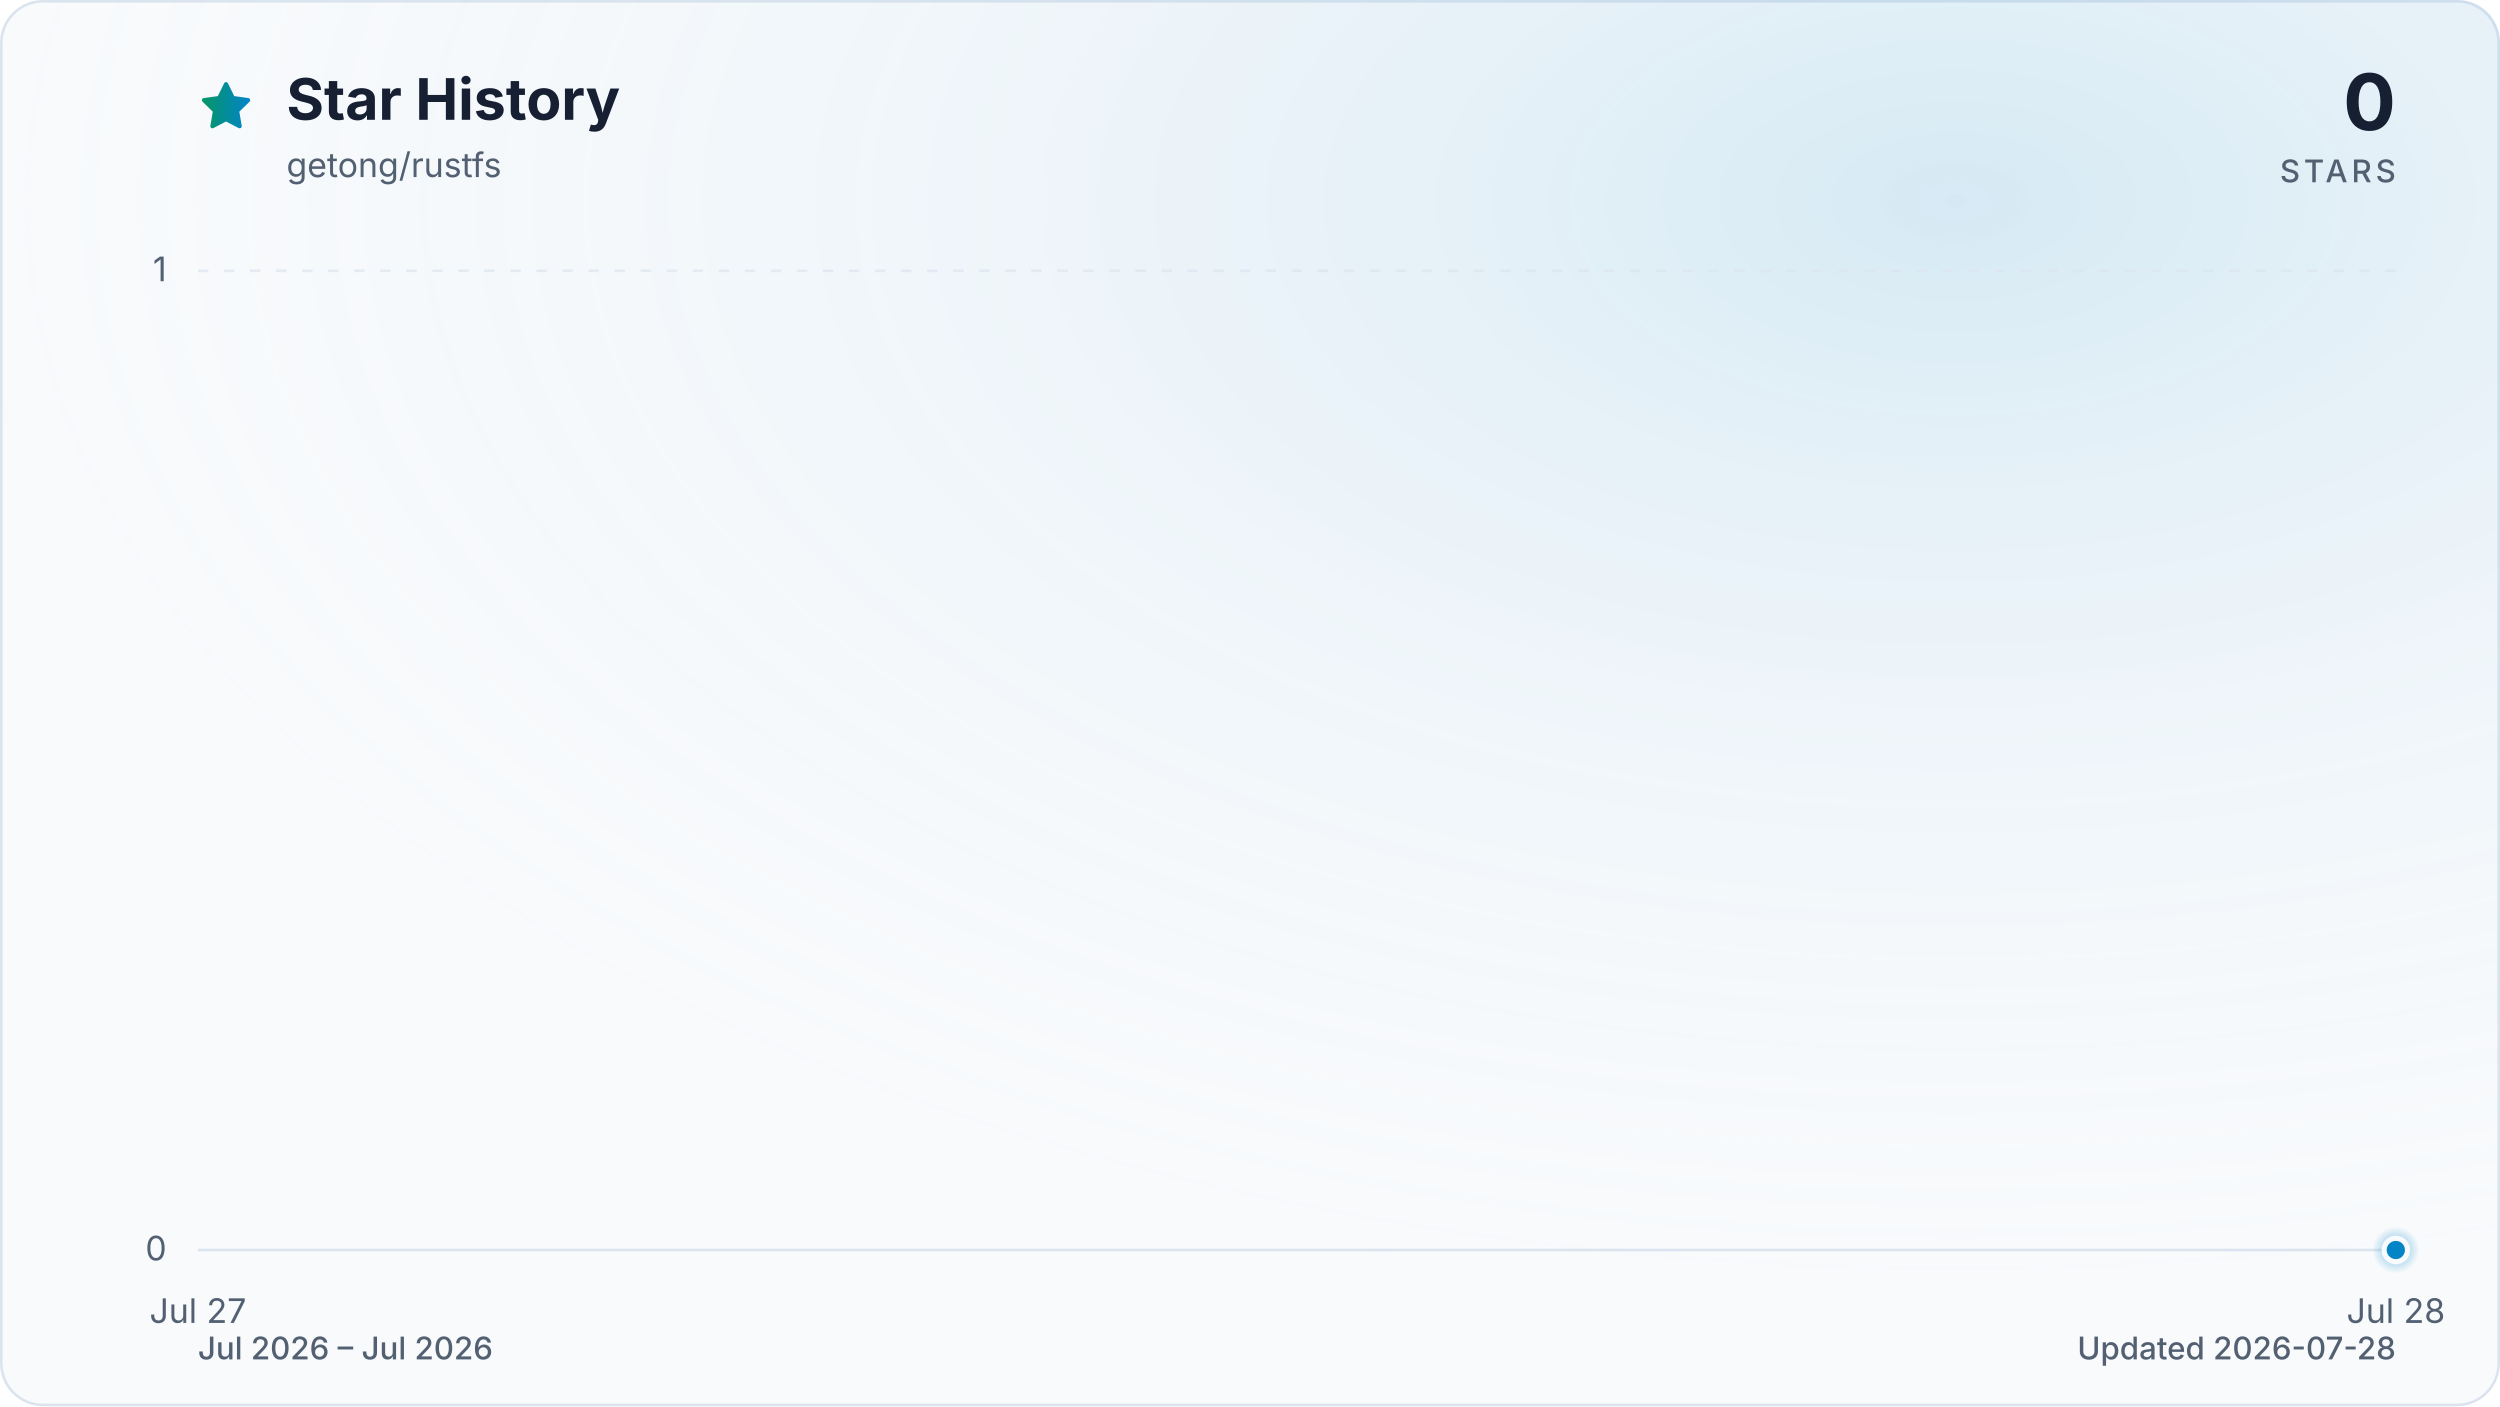
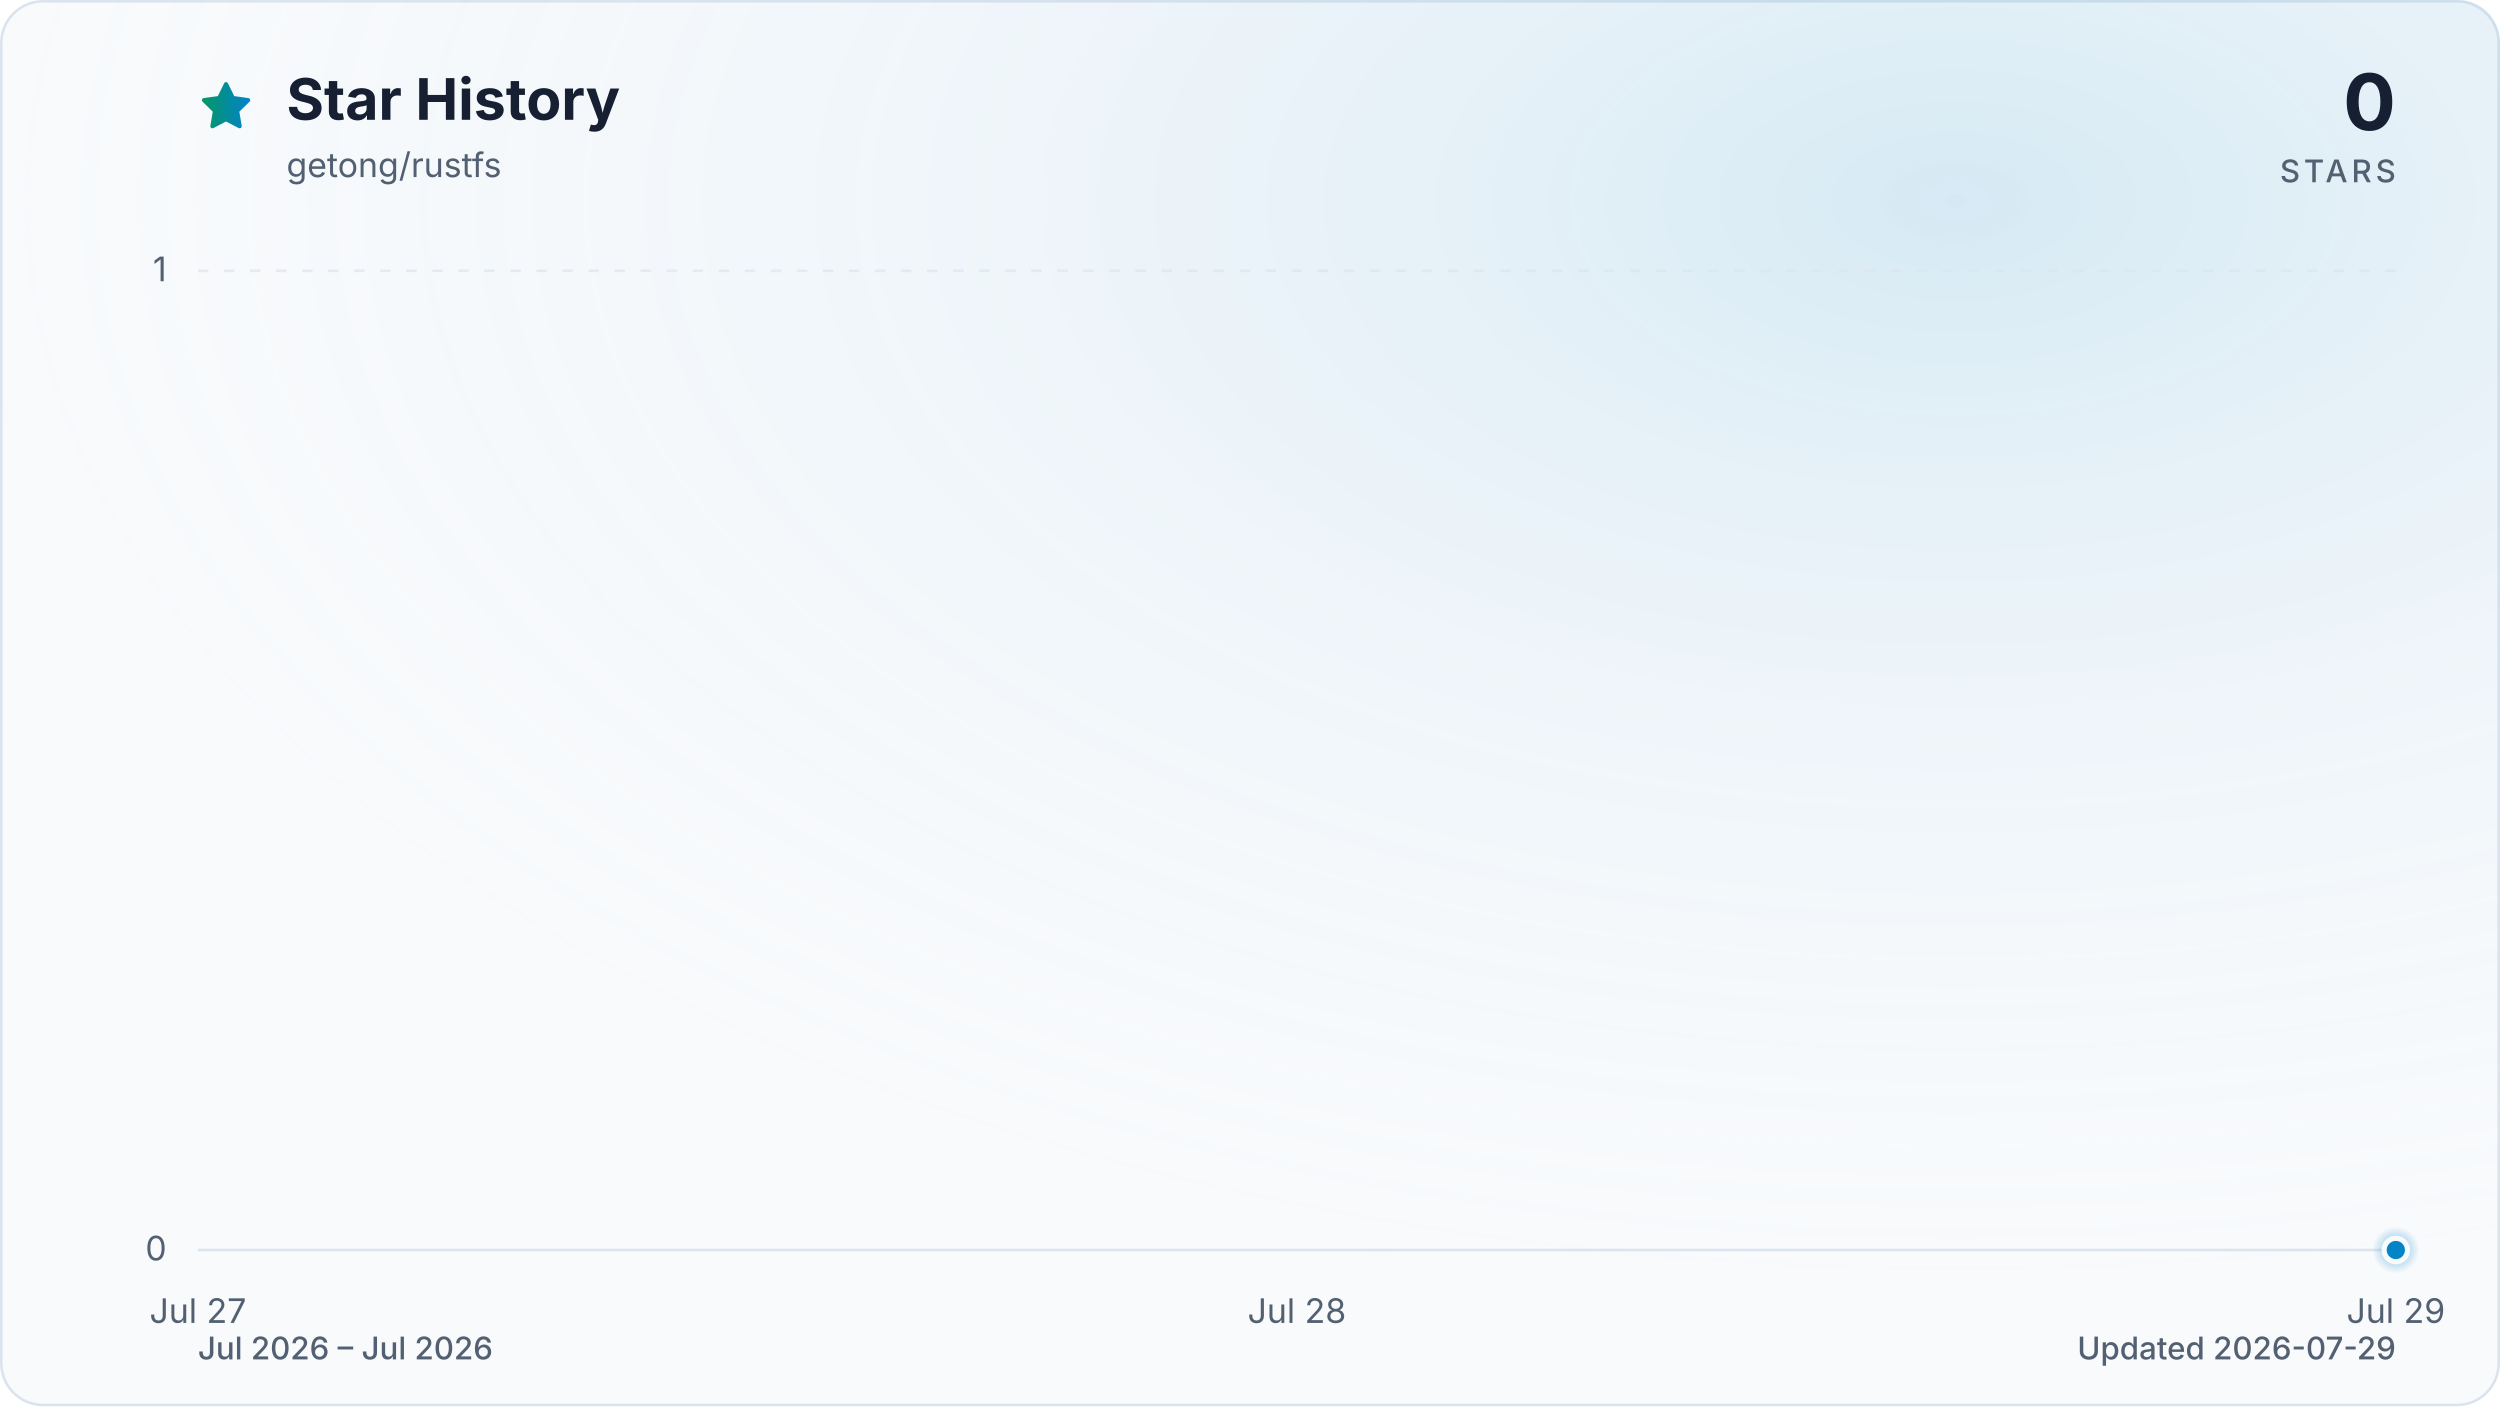
<svg xmlns="http://www.w3.org/2000/svg" viewBox="0 0 960 540" role="img" aria-labelledby="title description" data-style="gradient" data-variant="glow" data-animated="true">
  <defs>
    <linearGradient id="trend" x1="0" y1="0" x2="1" y2="0">
      <stop offset="0%" stop-color="#059669" />
      <stop offset="100%" stop-color="#0284c7" />
    </linearGradient>
    <linearGradient id="area" x1="0" y1="0" x2="0" y2="1">
      <stop offset="0%" stop-color="#059669" stop-opacity="0.30" />
      <stop offset="55%" stop-color="#0284c7" stop-opacity="0.10" />
      <stop offset="100%" stop-color="#0284c7" stop-opacity="0.01" />
    </linearGradient>
    <radialGradient id="marker-halo" cx="50%" cy="50%" r="50%">
      <stop offset="0%" stop-color="#0284c7" stop-opacity="0.55" />
      <stop offset="100%" stop-color="#0284c7" stop-opacity="0" />
    </radialGradient>
    <radialGradient id="surface-glow" cx="78%" cy="14%" r="80%">
      <stop offset="0%" stop-color="#0284c7" stop-opacity="0.14" />
      <stop offset="100%" stop-color="#f8fafc" stop-opacity="0" />
    </radialGradient>
    <filter id="trend-glow" x="-20%" y="-20%" width="140%" height="140%">
      <feGaussianBlur stdDeviation="7" />
    </filter>
  </defs>
  <style>
.trend-enter{transform-box:fill-box;transform-origin:center;animation:trend-enter 520ms cubic-bezier(0.16,1,0.3,1)}
.marker-enter{transform-box:fill-box;transform-origin:center;animation:marker-enter 320ms cubic-bezier(0.16,1,0.3,1) 200ms both}
.marker-pulse{transform-box:fill-box;transform-origin:center;animation:marker-pulse 2.6s ease-out infinite}
@keyframes trend-enter{from{opacity:.35;transform:translateY(10px)}to{opacity:1;transform:translateY(0)}}
@keyframes marker-enter{from{opacity:0;transform:scale(.4)}to{opacity:1;transform:scale(1)}}
@keyframes marker-pulse{0%{opacity:.5;transform:scale(.7)}70%,100%{opacity:0;transform:scale(2.1)}}
@media (prefers-reduced-motion:reduce){.trend-enter,.marker-enter,.marker-pulse{animation:none!important}}
@media (prefers-reduced-motion:reduce){.marker-pulse{opacity:0}}
</style>
  <rect x="0.5" y="0.5" width="959" height="539" fill="#f8fafc" stroke="#dbe4ee" stroke-width="1" rx="16" />
  <rect width="960" height="540" fill="url(#surface-glow)" rx="16" />
  <path d="M12 2.6l2.9 5.9 6.5.9-4.7 4.6 1.1 6.5-5.8-3-5.8 3 1.1-6.5-4.7-4.6 6.5-.9L12 2.6Z" transform="translate(76 30) scale(.9)" fill="url(#trend)" stroke="url(#trend)" stroke-width="1.8" stroke-linejoin="round" aria-hidden="true" />
  <text x="110" y="46" fill="#172033" font-family="ui-sans-serif, system-ui, -apple-system, BlinkMacSystemFont, 'Segoe UI', sans-serif" font-size="22" font-weight="700">Star History</text>
  <text x="110" y="68" fill="#526072" font-family="ui-sans-serif, system-ui, -apple-system, BlinkMacSystemFont, 'Segoe UI', sans-serif" font-size="13">getong/rustfs</text>
  <text x="920" y="50" fill="#172033" font-family="ui-sans-serif, system-ui, -apple-system, BlinkMacSystemFont, 'Segoe UI', sans-serif" font-size="30" font-weight="700" text-anchor="end">0</text>
  <text x="920" y="70" fill="#526072" font-family="ui-sans-serif, system-ui, -apple-system, BlinkMacSystemFont, 'Segoe UI', sans-serif" font-size="12" font-weight="500" letter-spacing="1.5" text-anchor="end">STARS</text>
  <line x1="76" y1="480.0" x2="920" y2="480.0" stroke="#dbe4ee" stroke-width="1" stroke-dasharray="0" opacity="1" />
  <text x="64" y="484.0" fill="#526072" font-family="ui-sans-serif, system-ui, -apple-system, BlinkMacSystemFont, 'Segoe UI', sans-serif" font-size="13" text-anchor="end">0</text>
  <line x1="76" y1="104.0" x2="920" y2="104.0" stroke="#dbe4ee" stroke-width="1" stroke-dasharray="4 6" opacity="0.7" />
  <text x="64" y="108.0" fill="#526072" font-family="ui-sans-serif, system-ui, -apple-system, BlinkMacSystemFont, 'Segoe UI', sans-serif" font-size="13" text-anchor="end">1</text>
  <text x="76.0" y="508" fill="#526072" font-family="ui-sans-serif, system-ui, -apple-system, BlinkMacSystemFont, 'Segoe UI', sans-serif" font-size="13" text-anchor="middle">Jul 27</text>
-   <text x="920.0" y="508" fill="#526072" font-family="ui-sans-serif, system-ui, -apple-system, BlinkMacSystemFont, 'Segoe UI', sans-serif" font-size="13" text-anchor="middle">Jul 28</text>
+   <text x="498.0" y="508" fill="#526072" font-family="ui-sans-serif, system-ui, -apple-system, BlinkMacSystemFont, 'Segoe UI', sans-serif" font-size="13" text-anchor="middle">Jul 28</text>
+   <text x="920.0" y="508" fill="#526072" font-family="ui-sans-serif, system-ui, -apple-system, BlinkMacSystemFont, 'Segoe UI', sans-serif" font-size="13" text-anchor="middle">Jul 29</text>
  <g class="trend-enter">
-     <path d="M 76.0 480.0 L 920.0 480.0 L 920.0 480.0 L 76.0 480.0 Z" fill="url(#area)" />
-     <path d="M 76.0 480.0 L 920.0 480.0" fill="none" stroke="url(#trend)" stroke-width="12" stroke-linecap="round" stroke-linejoin="round" opacity="0.16" filter="url(#trend-glow)" />
-     <path d="M 76.0 480.0 L 920.0 480.0" fill="none" stroke="url(#trend)" stroke-width="3" stroke-linecap="round" stroke-linejoin="round" />
+     <path d="M 76.0 480.0 C 216.7 480.0, 357.3 480.0, 498.0 480.0 C 638.7 480.0, 779.3 480.0, 920.0 480.0 L 920.0 480.0 L 76.0 480.0 Z" fill="url(#area)" />
+     <path d="M 76.0 480.0 C 216.7 480.0, 357.3 480.0, 498.0 480.0 C 638.7 480.0, 779.3 480.0, 920.0 480.0" fill="none" stroke="url(#trend)" stroke-width="12" stroke-linecap="round" stroke-linejoin="round" opacity="0.16" filter="url(#trend-glow)" />
+     <path d="M 76.0 480.0 C 216.7 480.0, 357.3 480.0, 498.0 480.0 C 638.7 480.0, 779.3 480.0, 920.0 480.0" fill="none" stroke="url(#trend)" stroke-width="3" stroke-linecap="round" stroke-linejoin="round" />
  </g>
  <g class="marker-enter">
    <circle class="marker-pulse" cx="920.0" cy="480.0" r="9" fill="url(#marker-halo)" />
    <circle cx="920.0" cy="480.0" r="4.5" fill="#0284c7" stroke="#f8fafc" stroke-width="2" />
  </g>
  <text x="76" y="522" fill="#526072" font-family="ui-sans-serif, system-ui, -apple-system, BlinkMacSystemFont, 'Segoe UI', sans-serif" font-size="12" font-weight="500">Jul 2026 – Jul 2026</text>
-   <text x="920" y="522" fill="#526072" font-family="ui-sans-serif, system-ui, -apple-system, BlinkMacSystemFont, 'Segoe UI', sans-serif" font-size="12" font-weight="500" text-anchor="end">Updated 2026-07-28</text>
+   <text x="920" y="522" fill="#526072" font-family="ui-sans-serif, system-ui, -apple-system, BlinkMacSystemFont, 'Segoe UI', sans-serif" font-size="12" font-weight="500" text-anchor="end">Updated 2026-07-29</text>
</svg>
